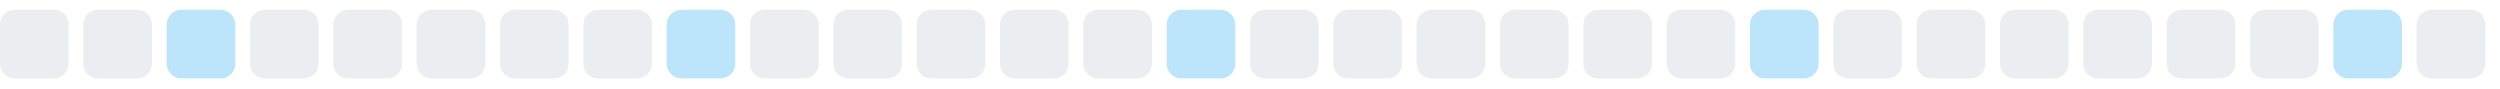
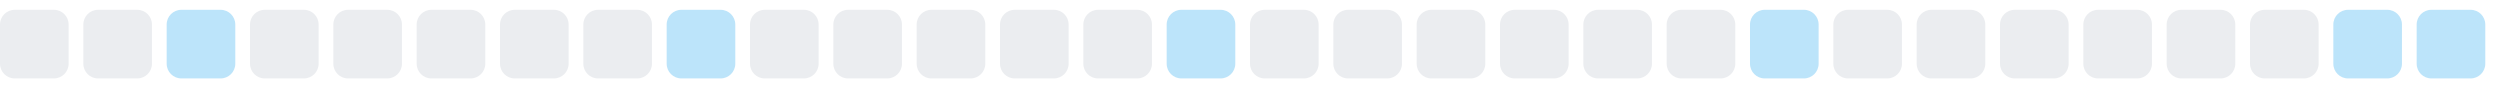
<svg xmlns="http://www.w3.org/2000/svg" width="255" height="9">
  <style>
        .level0 { fill: #ebedf0; }
        .level1 { fill: #bce4fa; }
        .level2 { fill: #75c7f7; }
        .level3 { fill: #30a9f2; }
        .level4 { fill: #008ee6; }
        @media (prefers-color-scheme: dark) {
          .level0 { fill: #161b22; }
          .level1 { fill: #0b3b5c; }
          .level2 { fill: #0a6299; }
          .level3 { fill: #008ee6; }
          .level4 { fill: #5bc4ff; }
        }
      </style>
  <rect x="0.0" y="1" width="7" height="7" rx="1.5" ry="1.5" class="level0" />
  <rect x="8.5" y="1" width="7" height="7" rx="1.5" ry="1.5" class="level0" />
  <rect x="17.0" y="1" width="7" height="7" rx="1.5" ry="1.5" class="level1" />
  <rect x="25.5" y="1" width="7" height="7" rx="1.5" ry="1.5" class="level0" />
  <rect x="34.0" y="1" width="7" height="7" rx="1.5" ry="1.5" class="level0" />
  <rect x="42.5" y="1" width="7" height="7" rx="1.5" ry="1.5" class="level0" />
  <rect x="51.0" y="1" width="7" height="7" rx="1.5" ry="1.5" class="level0" />
  <rect x="59.5" y="1" width="7" height="7" rx="1.5" ry="1.5" class="level0" />
  <rect x="68.0" y="1" width="7" height="7" rx="1.5" ry="1.5" class="level1" />
  <rect x="76.5" y="1" width="7" height="7" rx="1.5" ry="1.5" class="level0" />
  <rect x="85.0" y="1" width="7" height="7" rx="1.5" ry="1.5" class="level0" />
  <rect x="93.5" y="1" width="7" height="7" rx="1.5" ry="1.5" class="level0" />
  <rect x="102.0" y="1" width="7" height="7" rx="1.5" ry="1.5" class="level0" />
  <rect x="110.5" y="1" width="7" height="7" rx="1.5" ry="1.5" class="level0" />
  <rect x="119.0" y="1" width="7" height="7" rx="1.5" ry="1.5" class="level1" />
  <rect x="127.5" y="1" width="7" height="7" rx="1.5" ry="1.5" class="level0" />
  <rect x="136.0" y="1" width="7" height="7" rx="1.5" ry="1.5" class="level0" />
  <rect x="144.5" y="1" width="7" height="7" rx="1.5" ry="1.5" class="level0" />
  <rect x="153.0" y="1" width="7" height="7" rx="1.5" ry="1.5" class="level0" />
  <rect x="161.5" y="1" width="7" height="7" rx="1.5" ry="1.5" class="level0" />
  <rect x="170.0" y="1" width="7" height="7" rx="1.5" ry="1.5" class="level0" />
  <rect x="178.5" y="1" width="7" height="7" rx="1.5" ry="1.5" class="level1" />
  <rect x="187.0" y="1" width="7" height="7" rx="1.5" ry="1.5" class="level0" />
  <rect x="195.5" y="1" width="7" height="7" rx="1.5" ry="1.5" class="level0" />
  <rect x="204.0" y="1" width="7" height="7" rx="1.5" ry="1.5" class="level0" />
  <rect x="212.5" y="1" width="7" height="7" rx="1.5" ry="1.5" class="level0" />
  <rect x="221.0" y="1" width="7" height="7" rx="1.5" ry="1.5" class="level0" />
  <rect x="229.5" y="1" width="7" height="7" rx="1.5" ry="1.5" class="level0" />
  <rect x="238.0" y="1" width="7" height="7" rx="1.5" ry="1.5" class="level1" />
-   <rect x="246.5" y="1" width="7" height="7" rx="1.5" ry="1.5" class="level0" />
+   <rect x="246.5" y="1" width="7" height="7" rx="1.5" ry="1.5" class="level1" />
</svg>
